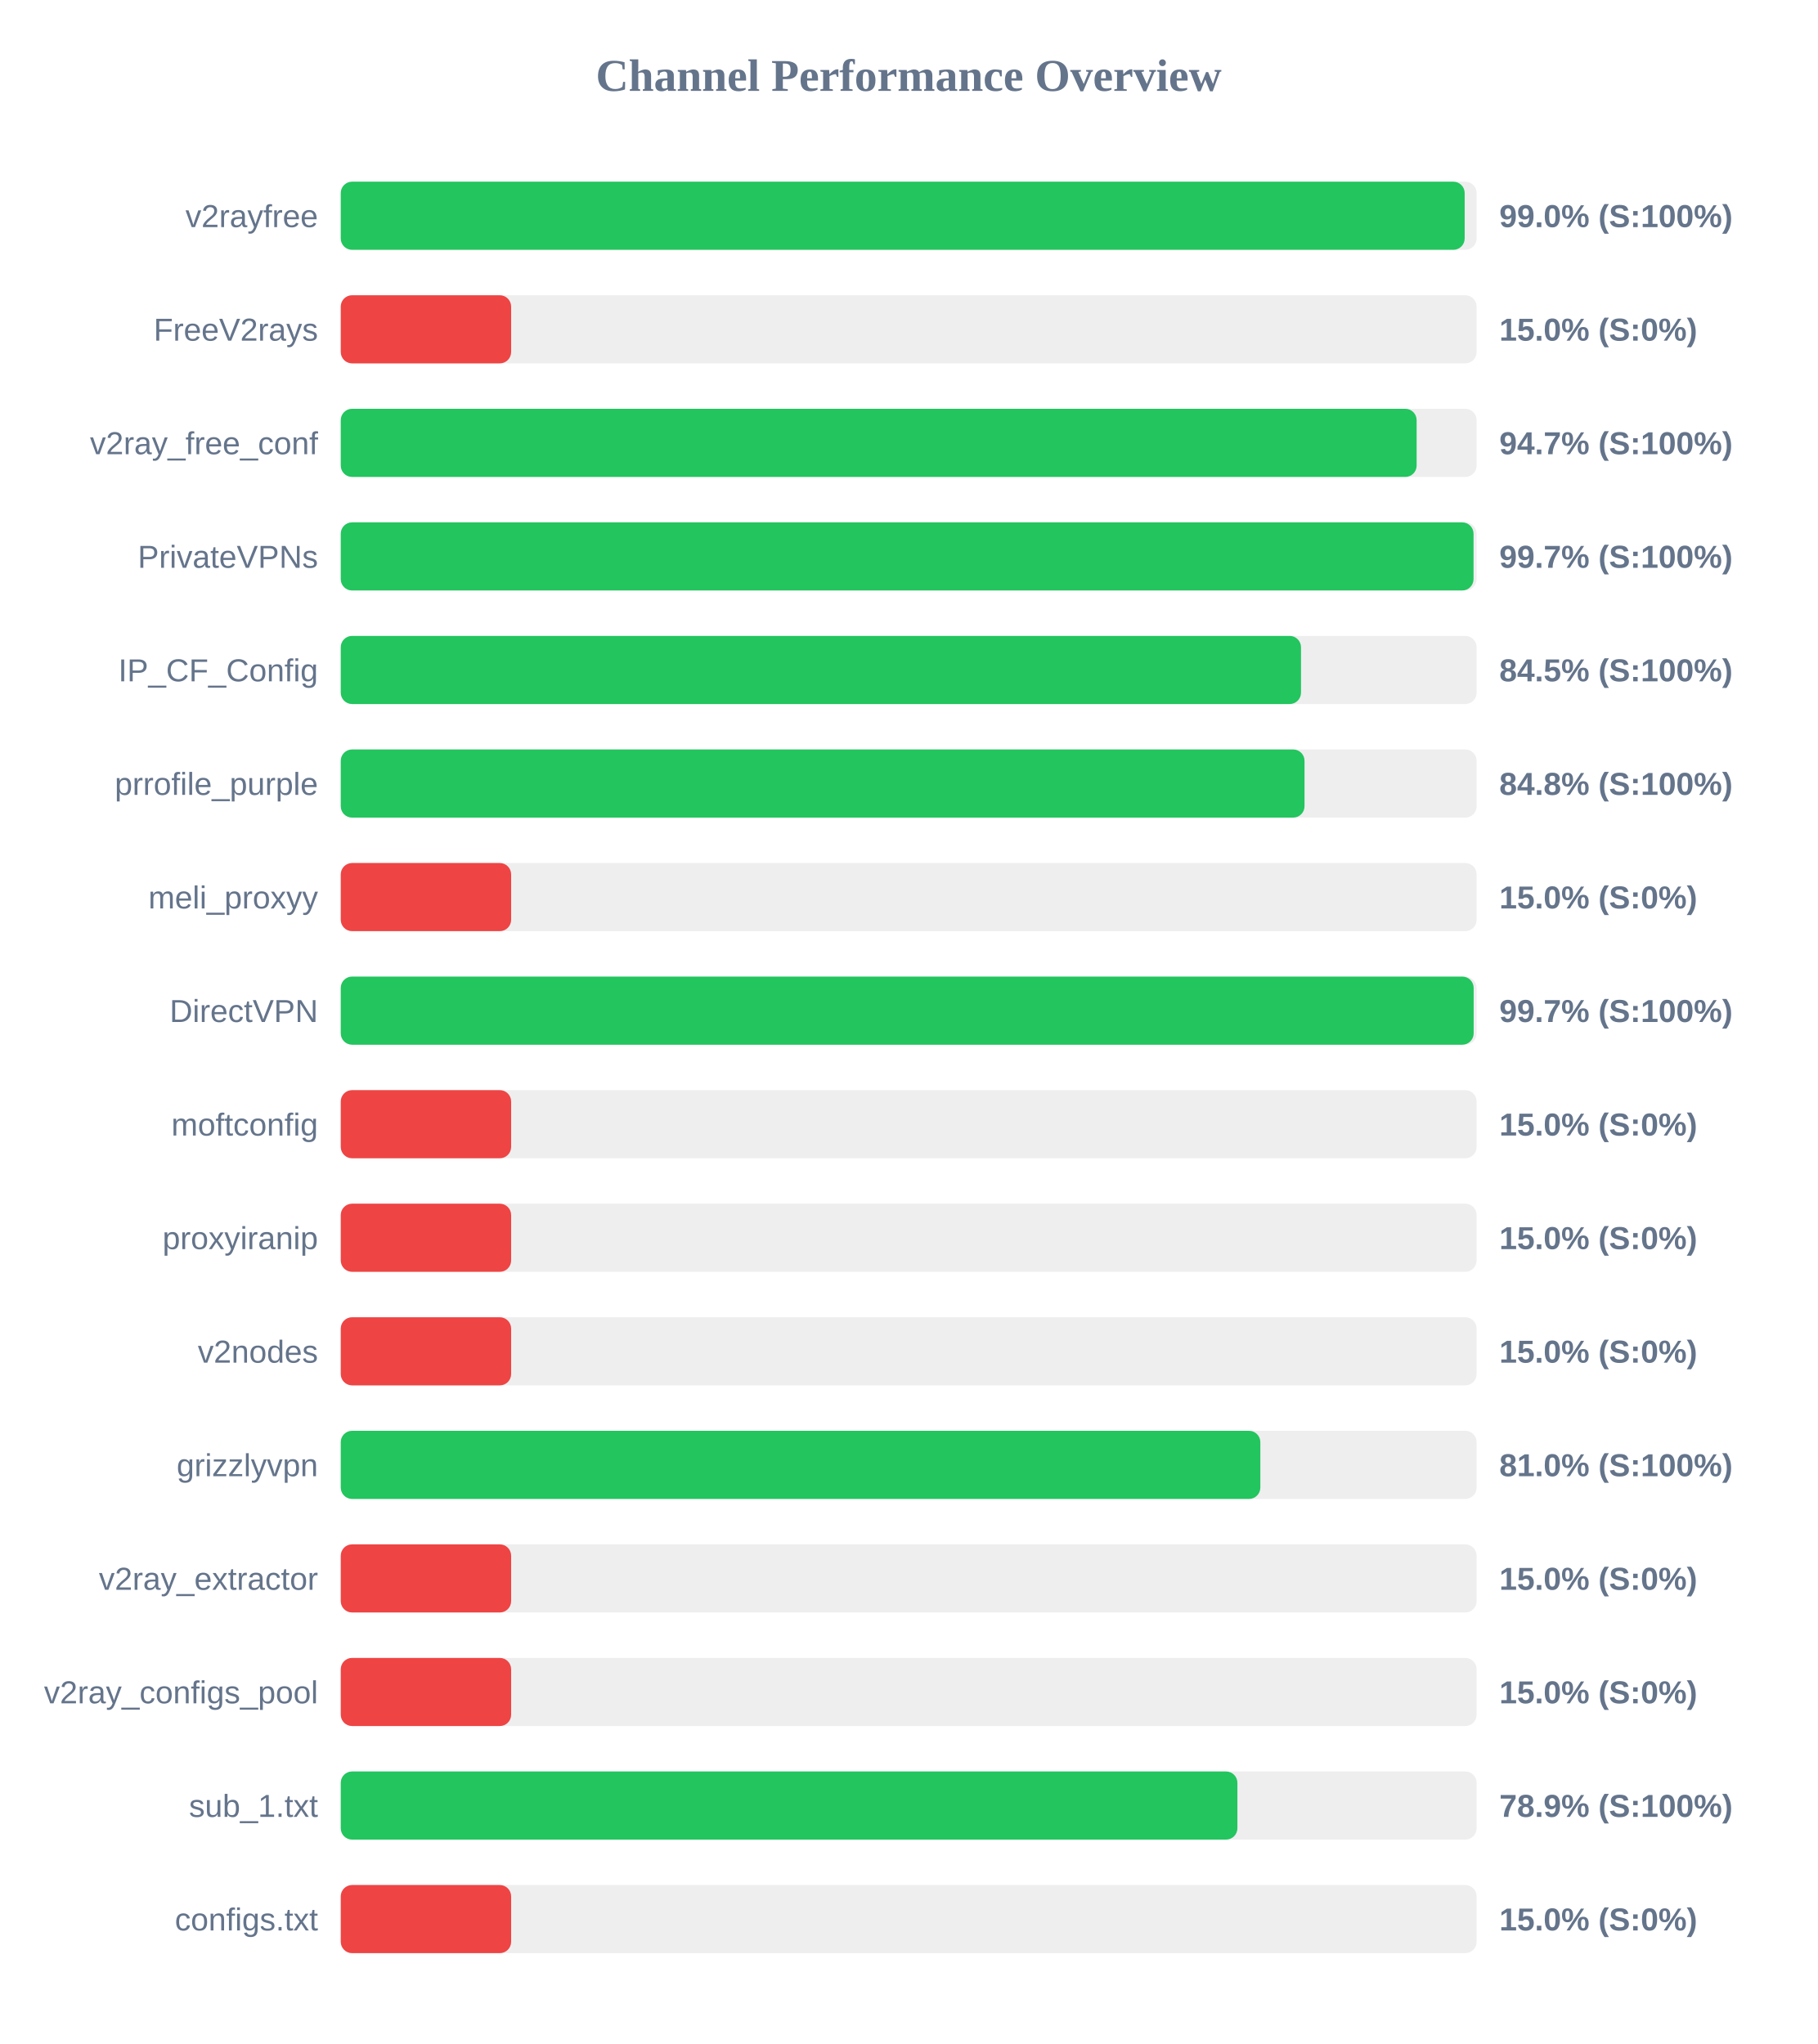
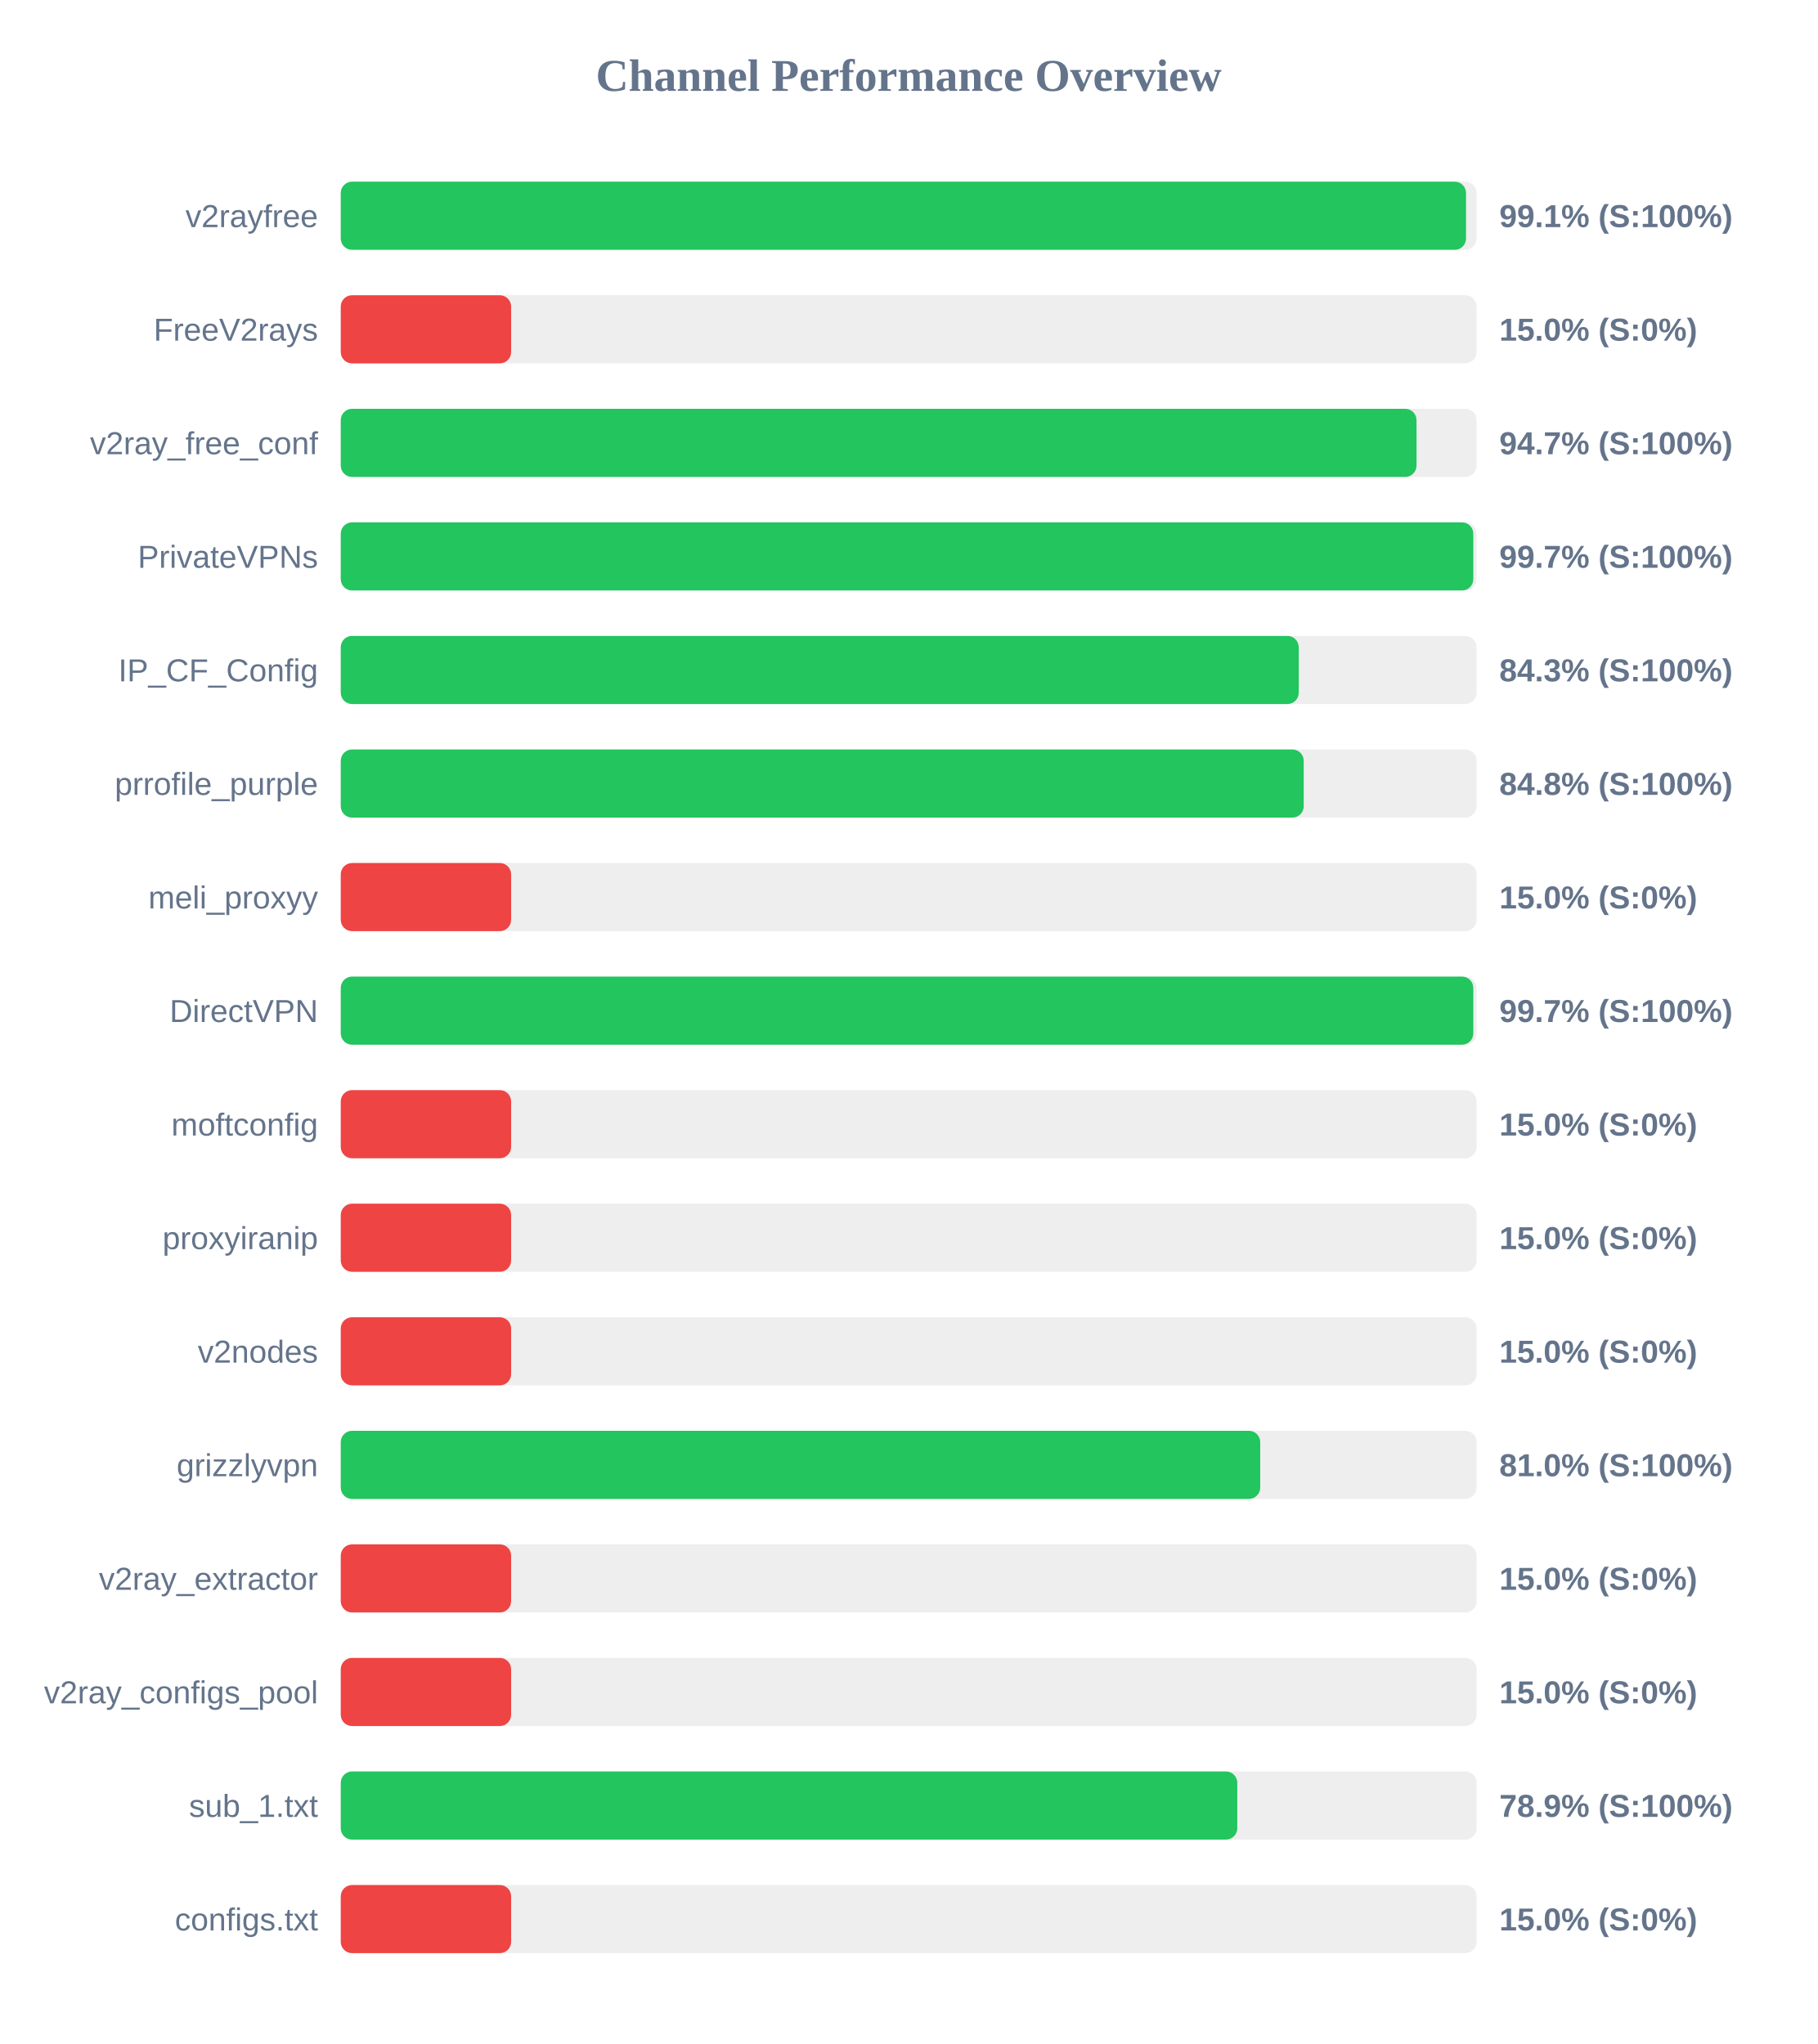
<svg xmlns="http://www.w3.org/2000/svg" width="800" height="900" version="1.1">
  <style>
        .row { font: 14px Arial; fill: #64748b; }
        .score { font: bold 14px Arial; fill: #64748b; }
    </style>
  <text x="400" y="40" text-anchor="middle" font-size="20px" font-weight="bold" fill="#64748b">Channel Performance Overview</text>
  <rect x="150" y="80" width="500" height="30" fill="#eee" rx="5" />
-   <rect x="150" y="80" width="494.75" height="30" fill="#22c55e" rx="5" />
+   <rect x="150" y="80" width="495.35" height="30" fill="#22c55e" rx="5" />
  <text x="140" y="100" text-anchor="end" class="row">v2rayfree</text>
-   <text x="660" y="100" text-anchor="start" class="score">99.0% (S:100%)</text>
+   <text x="660" y="100" text-anchor="start" class="score">99.1% (S:100%)</text>
  <rect x="150" y="130" width="500" height="30" fill="#eee" rx="5" />
  <rect x="150" y="130" width="75.0" height="30" fill="#ef4444" rx="5" />
  <text x="140" y="150" text-anchor="end" class="row">FreeV2rays</text>
  <text x="660" y="150" text-anchor="start" class="score">15.0% (S:0%)</text>
  <rect x="150" y="180" width="500" height="30" fill="#eee" rx="5" />
-   <rect x="150" y="180" width="473.6" height="30" fill="#22c55e" rx="5" />
+   <rect x="150" y="180" width="473.55" height="30" fill="#22c55e" rx="5" />
  <text x="140" y="200" text-anchor="end" class="row">v2ray_free_conf</text>
  <text x="660" y="200" text-anchor="start" class="score">94.7% (S:100%)</text>
  <rect x="150" y="230" width="500" height="30" fill="#eee" rx="5" />
-   <rect x="150" y="230" width="498.65" height="30" fill="#22c55e" rx="5" />
+   <rect x="150" y="230" width="498.55" height="30" fill="#22c55e" rx="5" />
  <text x="140" y="250" text-anchor="end" class="row">PrivateVPNs</text>
  <text x="660" y="250" text-anchor="start" class="score">99.7% (S:100%)</text>
  <rect x="150" y="280" width="500" height="30" fill="#eee" rx="5" />
-   <rect x="150" y="280" width="422.7" height="30" fill="#22c55e" rx="5" />
+   <rect x="150" y="280" width="421.7" height="30" fill="#22c55e" rx="5" />
  <text x="140" y="300" text-anchor="end" class="row">IP_CF_Config</text>
-   <text x="660" y="300" text-anchor="start" class="score">84.5% (S:100%)</text>
+   <text x="660" y="300" text-anchor="start" class="score">84.3% (S:100%)</text>
  <rect x="150" y="330" width="500" height="30" fill="#eee" rx="5" />
-   <rect x="150" y="330" width="424.25" height="30" fill="#22c55e" rx="5" />
+   <rect x="150" y="330" width="423.9" height="30" fill="#22c55e" rx="5" />
  <text x="140" y="350" text-anchor="end" class="row">prrofile_purple</text>
  <text x="660" y="350" text-anchor="start" class="score">84.8% (S:100%)</text>
  <rect x="150" y="380" width="500" height="30" fill="#eee" rx="5" />
  <rect x="150" y="380" width="75.0" height="30" fill="#ef4444" rx="5" />
  <text x="140" y="400" text-anchor="end" class="row">meli_proxyy</text>
  <text x="660" y="400" text-anchor="start" class="score">15.0% (S:0%)</text>
  <rect x="150" y="430" width="500" height="30" fill="#eee" rx="5" />
-   <rect x="150" y="430" width="498.7" height="30" fill="#22c55e" rx="5" />
+   <rect x="150" y="430" width="498.55" height="30" fill="#22c55e" rx="5" />
  <text x="140" y="450" text-anchor="end" class="row">DirectVPN</text>
  <text x="660" y="450" text-anchor="start" class="score">99.7% (S:100%)</text>
  <rect x="150" y="480" width="500" height="30" fill="#eee" rx="5" />
  <rect x="150" y="480" width="75.0" height="30" fill="#ef4444" rx="5" />
  <text x="140" y="500" text-anchor="end" class="row">moftconfig</text>
  <text x="660" y="500" text-anchor="start" class="score">15.0% (S:0%)</text>
  <rect x="150" y="530" width="500" height="30" fill="#eee" rx="5" />
  <rect x="150" y="530" width="75.0" height="30" fill="#ef4444" rx="5" />
  <text x="140" y="550" text-anchor="end" class="row">proxyiranip</text>
  <text x="660" y="550" text-anchor="start" class="score">15.0% (S:0%)</text>
  <rect x="150" y="580" width="500" height="30" fill="#eee" rx="5" />
  <rect x="150" y="580" width="75.0" height="30" fill="#ef4444" rx="5" />
  <text x="140" y="600" text-anchor="end" class="row">v2nodes</text>
  <text x="660" y="600" text-anchor="start" class="score">15.0% (S:0%)</text>
  <rect x="150" y="630" width="500" height="30" fill="#eee" rx="5" />
-   <rect x="150" y="630" width="404.8" height="30" fill="#22c55e" rx="5" />
+   <rect x="150" y="630" width="404.75" height="30" fill="#22c55e" rx="5" />
  <text x="140" y="650" text-anchor="end" class="row">grizzlyvpn</text>
  <text x="660" y="650" text-anchor="start" class="score">81.0% (S:100%)</text>
  <rect x="150" y="680" width="500" height="30" fill="#eee" rx="5" />
  <rect x="150" y="680" width="75.0" height="30" fill="#ef4444" rx="5" />
  <text x="140" y="700" text-anchor="end" class="row">v2ray_extractor</text>
  <text x="660" y="700" text-anchor="start" class="score">15.0% (S:0%)</text>
  <rect x="150" y="730" width="500" height="30" fill="#eee" rx="5" />
  <rect x="150" y="730" width="75.0" height="30" fill="#ef4444" rx="5" />
  <text x="140" y="750" text-anchor="end" class="row">v2ray_configs_pool</text>
  <text x="660" y="750" text-anchor="start" class="score">15.0% (S:0%)</text>
  <rect x="150" y="780" width="500" height="30" fill="#eee" rx="5" />
-   <rect x="150" y="780" width="394.7" height="30" fill="#22c55e" rx="5" />
+   <rect x="150" y="780" width="394.65" height="30" fill="#22c55e" rx="5" />
  <text x="140" y="800" text-anchor="end" class="row">sub_1.txt</text>
  <text x="660" y="800" text-anchor="start" class="score">78.9% (S:100%)</text>
  <rect x="150" y="830" width="500" height="30" fill="#eee" rx="5" />
  <rect x="150" y="830" width="75.0" height="30" fill="#ef4444" rx="5" />
  <text x="140" y="850" text-anchor="end" class="row">configs.txt</text>
  <text x="660" y="850" text-anchor="start" class="score">15.0% (S:0%)</text>
</svg>
